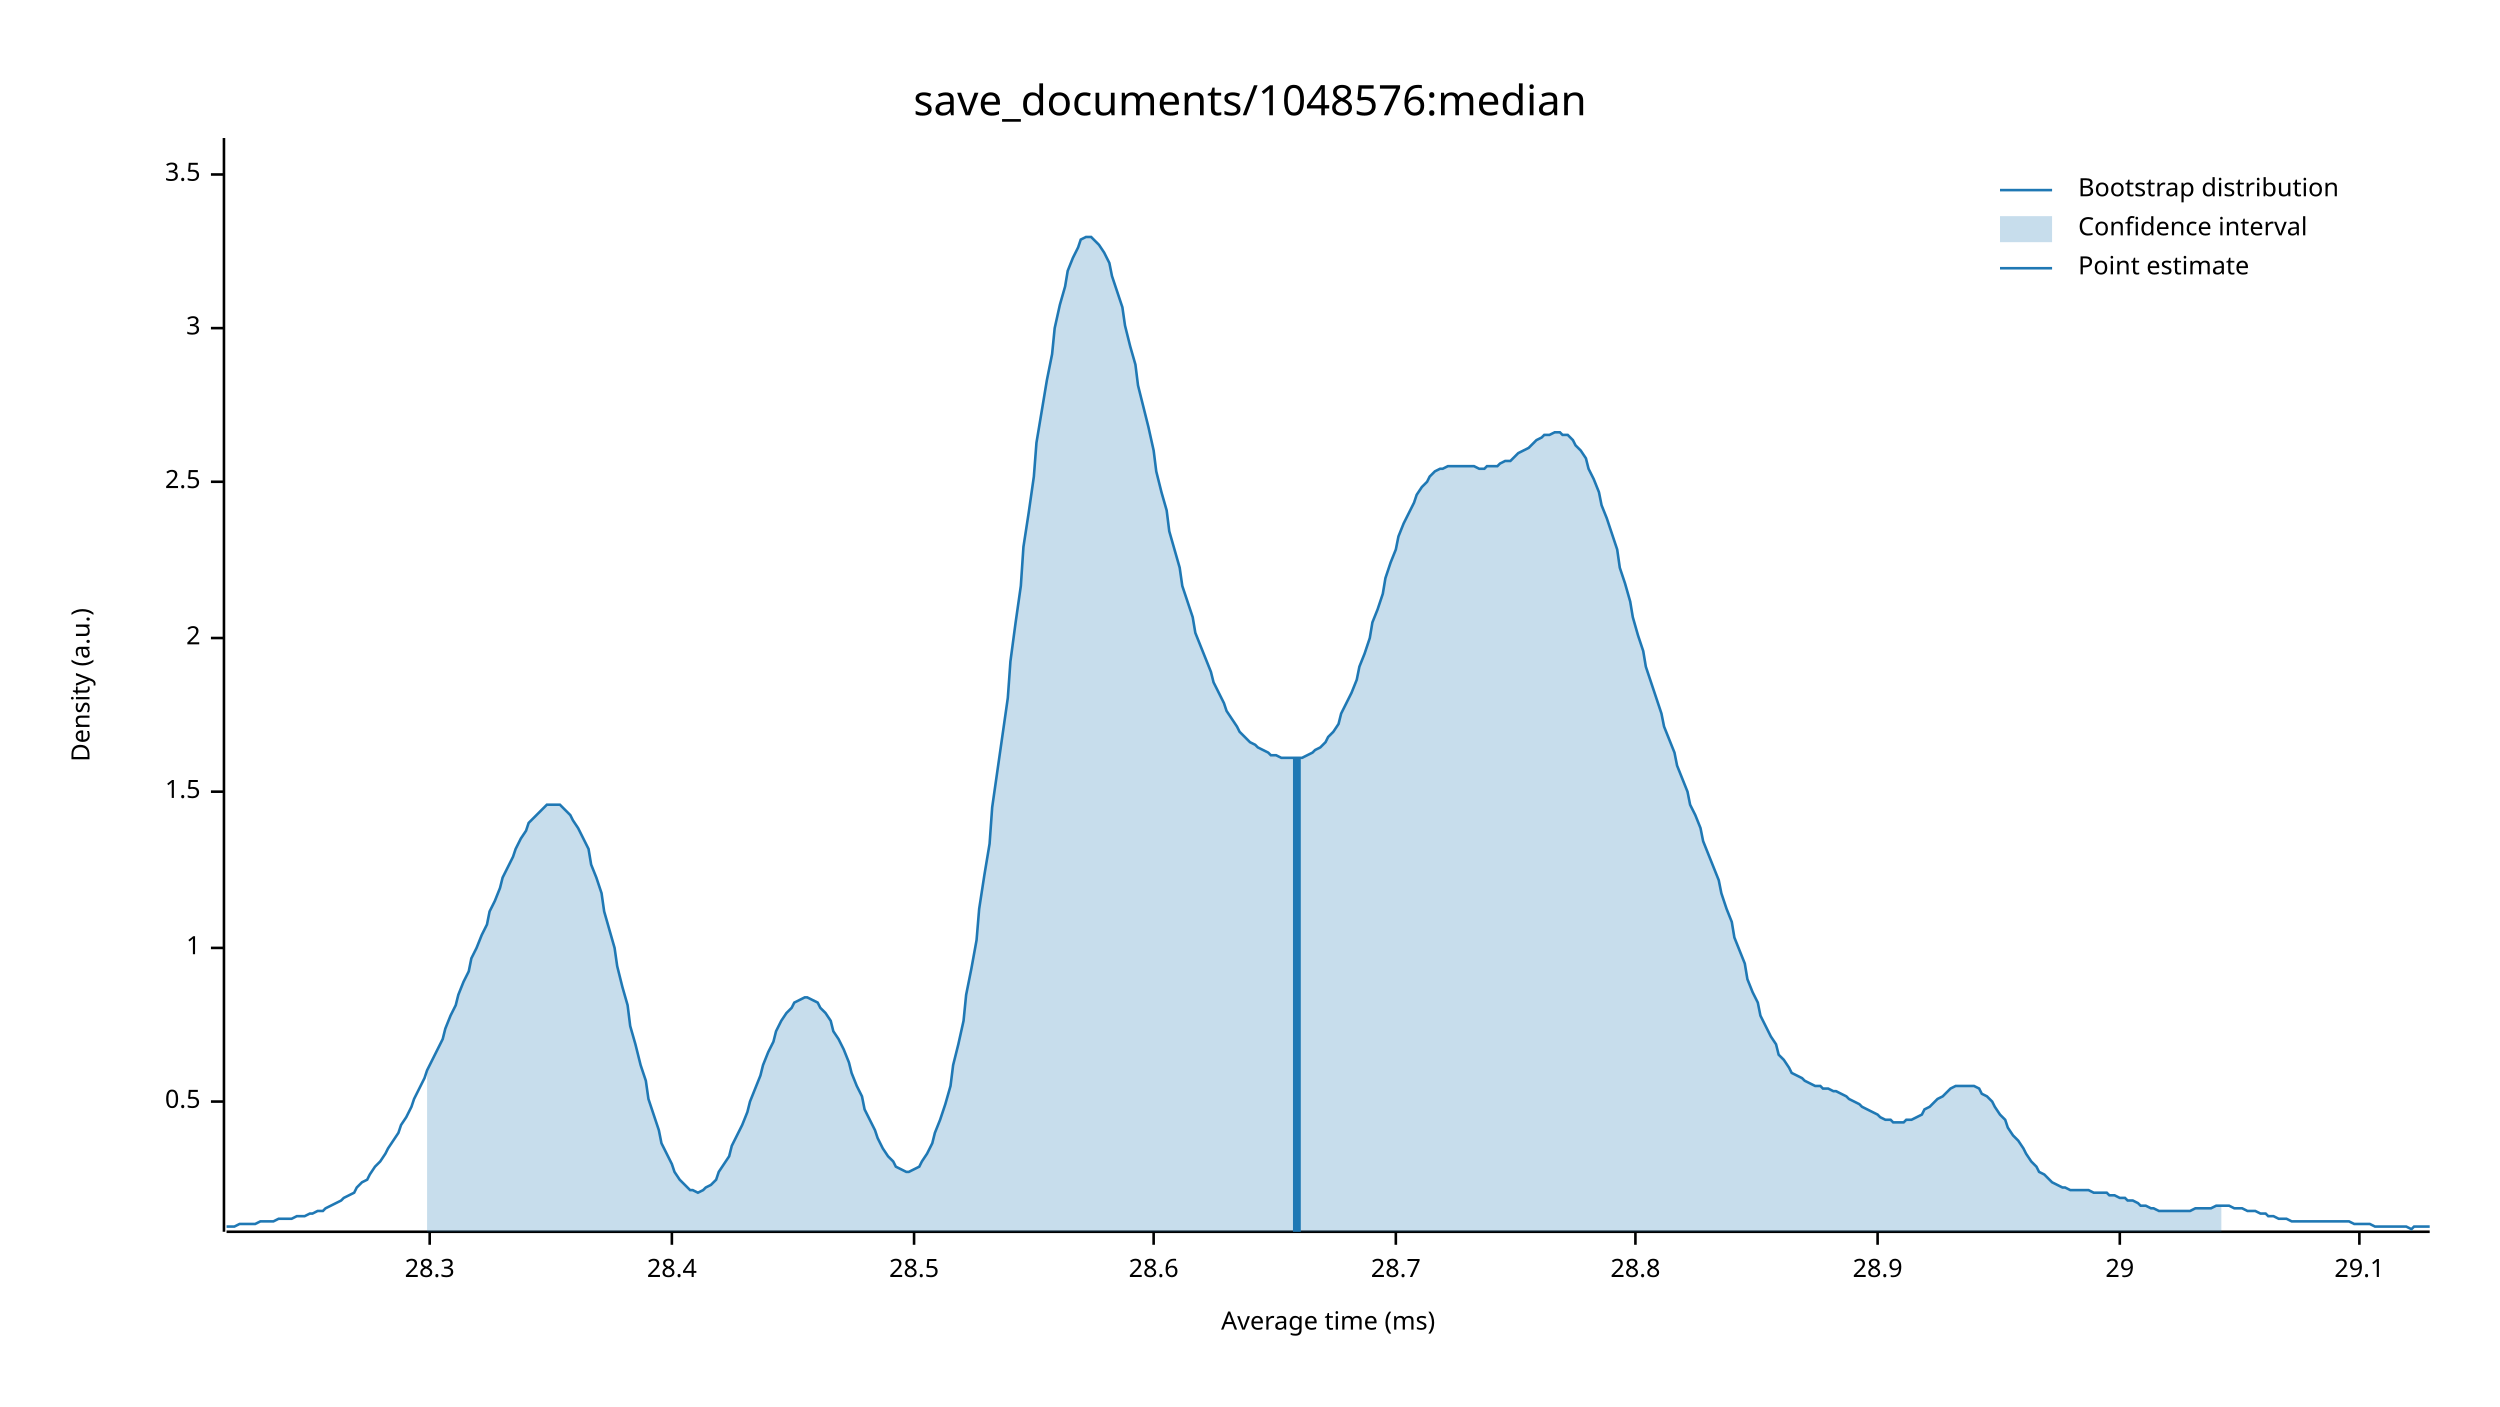
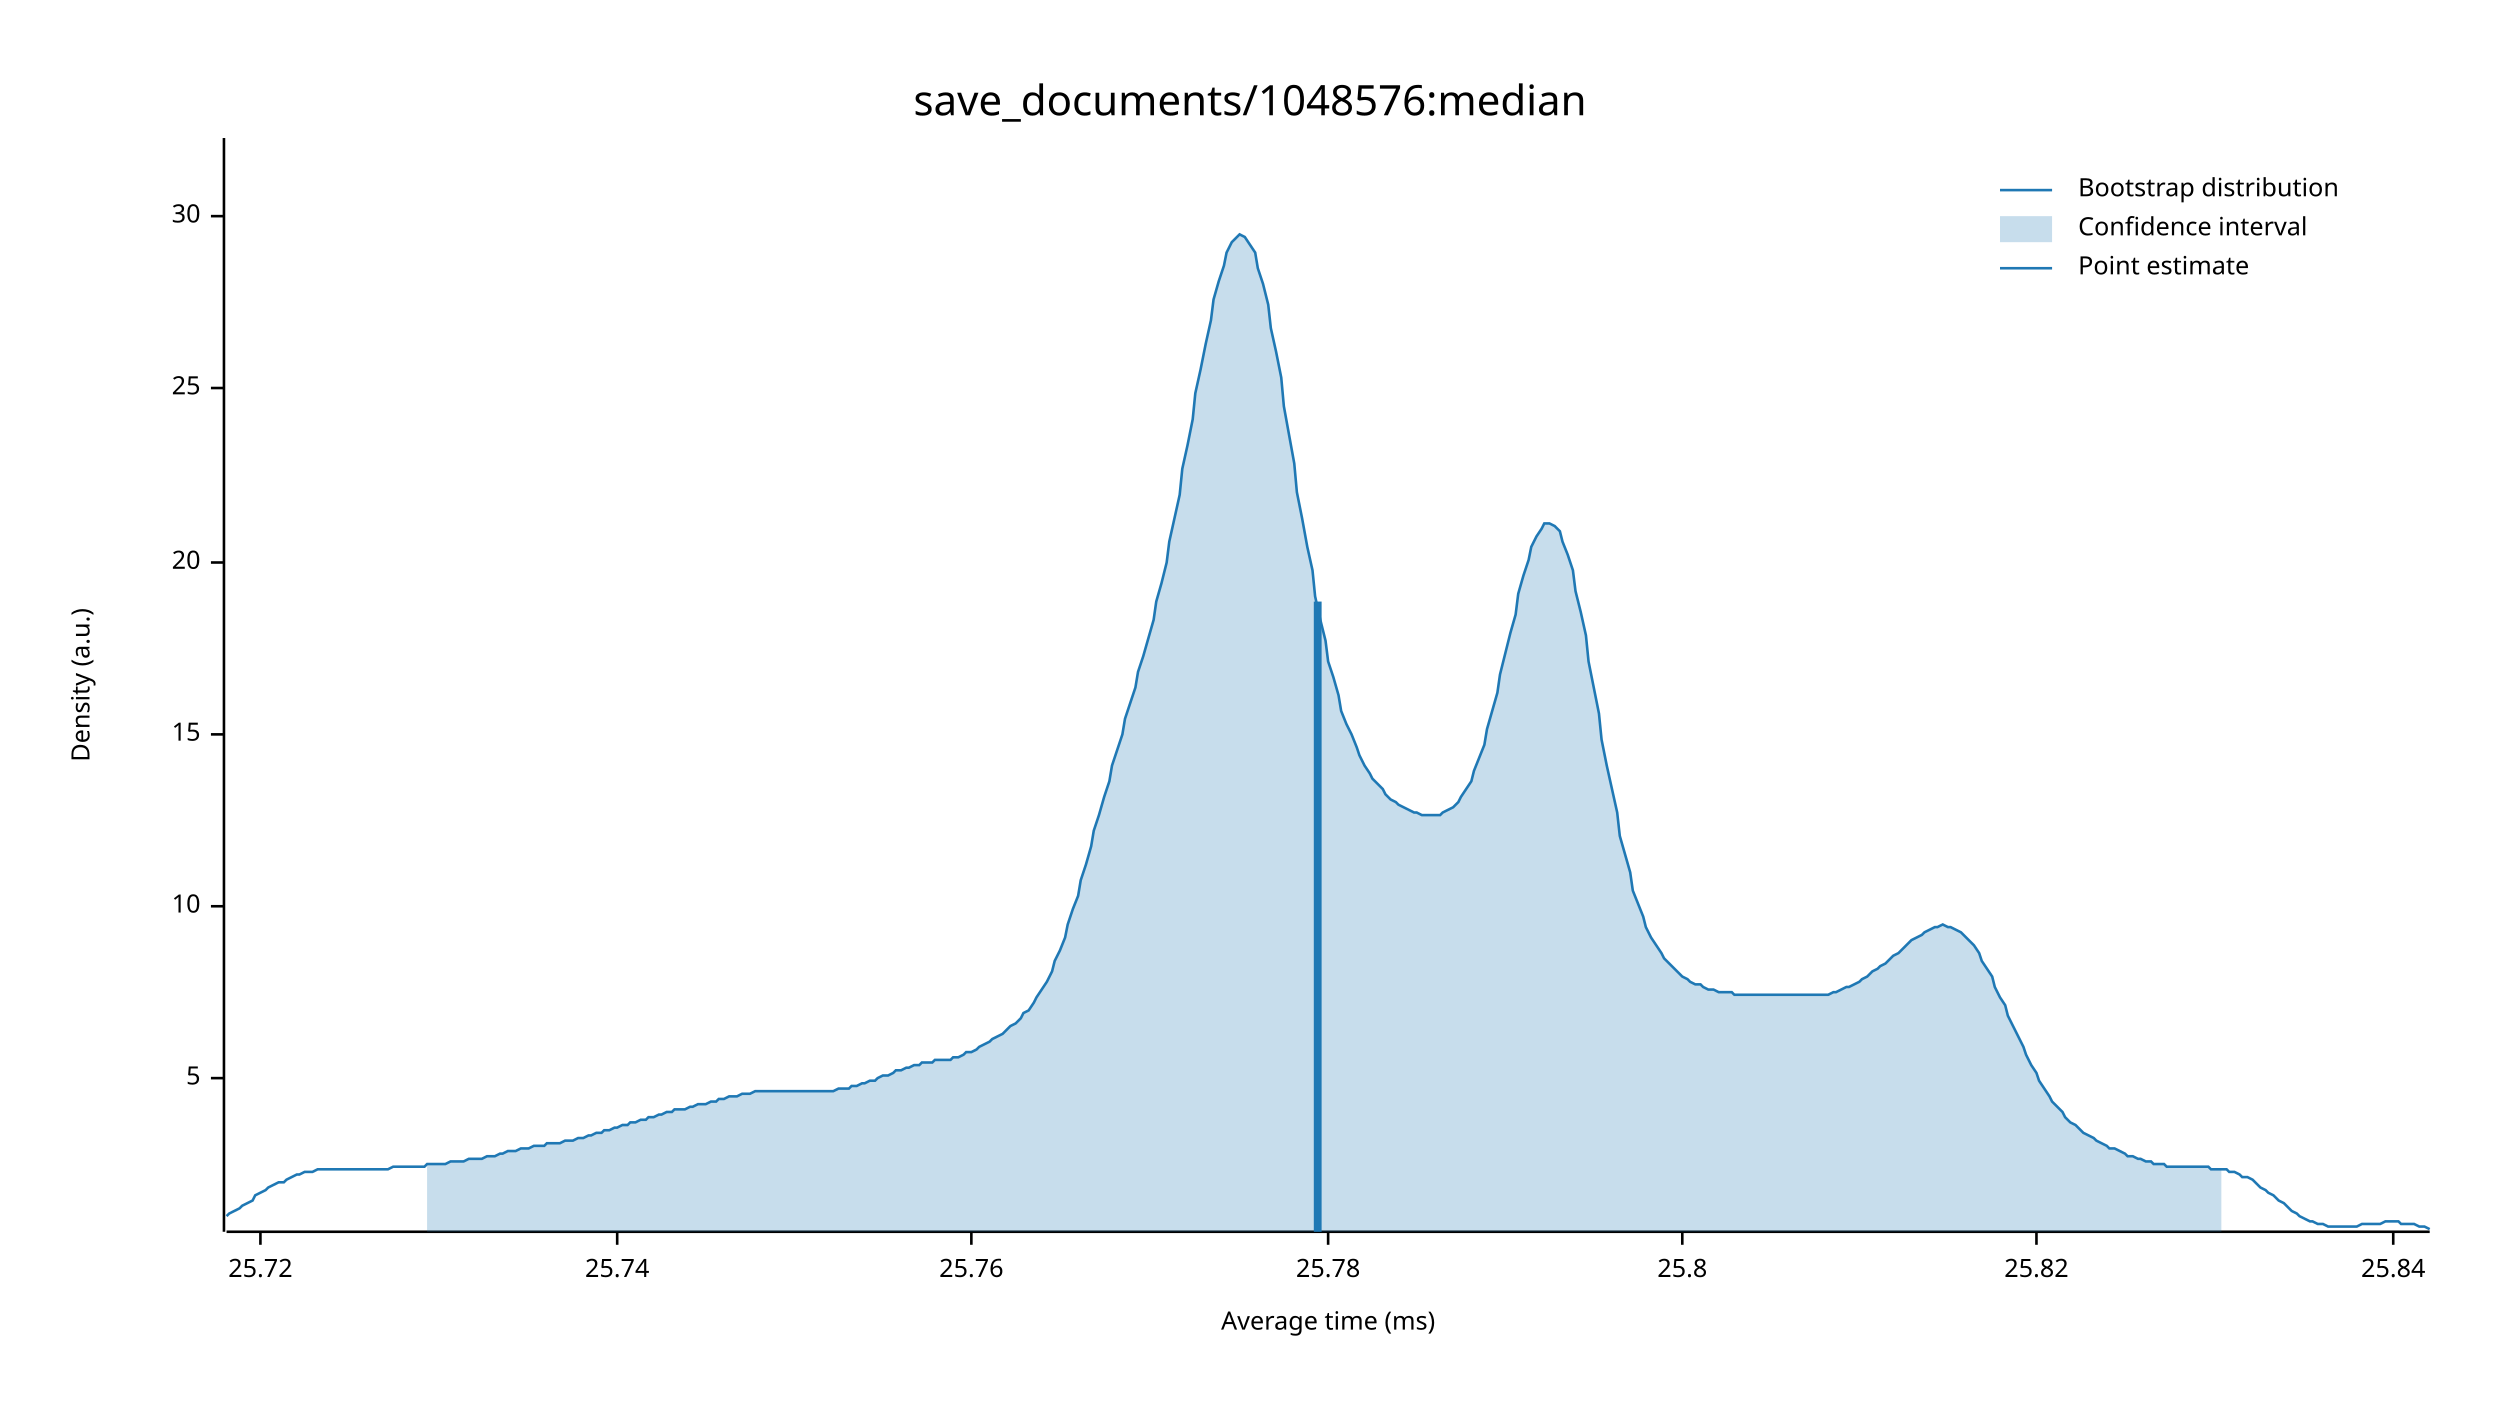
<svg xmlns="http://www.w3.org/2000/svg" width="960" height="540" viewBox="0 0 960 540">
  <text x="480" y="32" dy="0.76em" text-anchor="middle" font-family="sans-serif" font-size="16.129" opacity="1" fill="#000000">
save_documents/1048576:median
</text>
  <text x="27" y="263" dy="0.76em" text-anchor="middle" font-family="sans-serif" font-size="9.677" opacity="1" fill="#000000" transform="rotate(270, 27, 263)">
Density (a.u.)
</text>
  <text x="510" y="513" dy="-0.5ex" text-anchor="middle" font-family="sans-serif" font-size="9.677" opacity="1" fill="#000000">
Average time (ms)
</text>
  <polyline fill="none" opacity="1" stroke="#000000" stroke-width="1" points="86,53 86,473 " />
-   <text x="77" y="423" dy="0.5ex" text-anchor="end" font-family="sans-serif" font-size="9.677" opacity="1" fill="#000000">
- 0.5
+   <text x="77" y="414" dy="0.5ex" text-anchor="end" font-family="sans-serif" font-size="9.677" opacity="1" fill="#000000">
+ 5
</text>
-   <polyline fill="none" opacity="1" stroke="#000000" stroke-width="1" points="81,423 86,423 " />
-   <text x="77" y="364" dy="0.5ex" text-anchor="end" font-family="sans-serif" font-size="9.677" opacity="1" fill="#000000">
- 1
+   <polyline fill="none" opacity="1" stroke="#000000" stroke-width="1" points="81,414 86,414 " />
+   <text x="77" y="348" dy="0.5ex" text-anchor="end" font-family="sans-serif" font-size="9.677" opacity="1" fill="#000000">
+ 10
</text>
-   <polyline fill="none" opacity="1" stroke="#000000" stroke-width="1" points="81,364 86,364 " />
-   <text x="77" y="304" dy="0.5ex" text-anchor="end" font-family="sans-serif" font-size="9.677" opacity="1" fill="#000000">
- 1.5
+   <polyline fill="none" opacity="1" stroke="#000000" stroke-width="1" points="81,348 86,348 " />
+   <text x="77" y="282" dy="0.5ex" text-anchor="end" font-family="sans-serif" font-size="9.677" opacity="1" fill="#000000">
+ 15
</text>
-   <polyline fill="none" opacity="1" stroke="#000000" stroke-width="1" points="81,304 86,304 " />
-   <text x="77" y="245" dy="0.5ex" text-anchor="end" font-family="sans-serif" font-size="9.677" opacity="1" fill="#000000">
- 2
+   <polyline fill="none" opacity="1" stroke="#000000" stroke-width="1" points="81,282 86,282 " />
+   <text x="77" y="216" dy="0.5ex" text-anchor="end" font-family="sans-serif" font-size="9.677" opacity="1" fill="#000000">
+ 20
</text>
-   <polyline fill="none" opacity="1" stroke="#000000" stroke-width="1" points="81,245 86,245 " />
-   <text x="77" y="185" dy="0.5ex" text-anchor="end" font-family="sans-serif" font-size="9.677" opacity="1" fill="#000000">
- 2.5
+   <polyline fill="none" opacity="1" stroke="#000000" stroke-width="1" points="81,216 86,216 " />
+   <text x="77" y="149" dy="0.5ex" text-anchor="end" font-family="sans-serif" font-size="9.677" opacity="1" fill="#000000">
+ 25
</text>
-   <polyline fill="none" opacity="1" stroke="#000000" stroke-width="1" points="81,185 86,185 " />
-   <text x="77" y="126" dy="0.5ex" text-anchor="end" font-family="sans-serif" font-size="9.677" opacity="1" fill="#000000">
- 3
+   <polyline fill="none" opacity="1" stroke="#000000" stroke-width="1" points="81,149 86,149 " />
+   <text x="77" y="83" dy="0.5ex" text-anchor="end" font-family="sans-serif" font-size="9.677" opacity="1" fill="#000000">
+ 30
</text>
-   <polyline fill="none" opacity="1" stroke="#000000" stroke-width="1" points="81,126 86,126 " />
-   <text x="77" y="67" dy="0.5ex" text-anchor="end" font-family="sans-serif" font-size="9.677" opacity="1" fill="#000000">
- 3.5
+   <polyline fill="none" opacity="1" stroke="#000000" stroke-width="1" points="81,83 86,83 " />
+   <polyline fill="none" opacity="1" stroke="#000000" stroke-width="1" points="87,473 933,473 " />
+   <text x="100" y="483" dy="0.76em" text-anchor="middle" font-family="sans-serif" font-size="9.677" opacity="1" fill="#000000">
+ 25.72
</text>
-   <polyline fill="none" opacity="1" stroke="#000000" stroke-width="1" points="81,67 86,67 " />
-   <polyline fill="none" opacity="1" stroke="#000000" stroke-width="1" points="87,473 933,473 " />
-   <text x="165" y="483" dy="0.76em" text-anchor="middle" font-family="sans-serif" font-size="9.677" opacity="1" fill="#000000">
- 28.3
+   <polyline fill="none" opacity="1" stroke="#000000" stroke-width="1" points="100,473 100,478 " />
+   <text x="237" y="483" dy="0.76em" text-anchor="middle" font-family="sans-serif" font-size="9.677" opacity="1" fill="#000000">
+ 25.74
</text>
-   <polyline fill="none" opacity="1" stroke="#000000" stroke-width="1" points="165,473 165,478 " />
-   <text x="258" y="483" dy="0.76em" text-anchor="middle" font-family="sans-serif" font-size="9.677" opacity="1" fill="#000000">
- 28.4
+   <polyline fill="none" opacity="1" stroke="#000000" stroke-width="1" points="237,473 237,478 " />
+   <text x="373" y="483" dy="0.76em" text-anchor="middle" font-family="sans-serif" font-size="9.677" opacity="1" fill="#000000">
+ 25.76
</text>
-   <polyline fill="none" opacity="1" stroke="#000000" stroke-width="1" points="258,473 258,478 " />
-   <text x="351" y="483" dy="0.76em" text-anchor="middle" font-family="sans-serif" font-size="9.677" opacity="1" fill="#000000">
- 28.5
+   <polyline fill="none" opacity="1" stroke="#000000" stroke-width="1" points="373,473 373,478 " />
+   <text x="510" y="483" dy="0.76em" text-anchor="middle" font-family="sans-serif" font-size="9.677" opacity="1" fill="#000000">
+ 25.78
</text>
-   <polyline fill="none" opacity="1" stroke="#000000" stroke-width="1" points="351,473 351,478 " />
-   <text x="443" y="483" dy="0.76em" text-anchor="middle" font-family="sans-serif" font-size="9.677" opacity="1" fill="#000000">
- 28.6
+   <polyline fill="none" opacity="1" stroke="#000000" stroke-width="1" points="510,473 510,478 " />
+   <text x="646" y="483" dy="0.76em" text-anchor="middle" font-family="sans-serif" font-size="9.677" opacity="1" fill="#000000">
+ 25.8
</text>
-   <polyline fill="none" opacity="1" stroke="#000000" stroke-width="1" points="443,473 443,478 " />
-   <text x="536" y="483" dy="0.76em" text-anchor="middle" font-family="sans-serif" font-size="9.677" opacity="1" fill="#000000">
- 28.7
+   <polyline fill="none" opacity="1" stroke="#000000" stroke-width="1" points="646,473 646,478 " />
+   <text x="782" y="483" dy="0.76em" text-anchor="middle" font-family="sans-serif" font-size="9.677" opacity="1" fill="#000000">
+ 25.82
</text>
-   <polyline fill="none" opacity="1" stroke="#000000" stroke-width="1" points="536,473 536,478 " />
-   <text x="628" y="483" dy="0.76em" text-anchor="middle" font-family="sans-serif" font-size="9.677" opacity="1" fill="#000000">
- 28.8
+   <polyline fill="none" opacity="1" stroke="#000000" stroke-width="1" points="782,473 782,478 " />
+   <text x="919" y="483" dy="0.76em" text-anchor="middle" font-family="sans-serif" font-size="9.677" opacity="1" fill="#000000">
+ 25.84
</text>
-   <polyline fill="none" opacity="1" stroke="#000000" stroke-width="1" points="628,473 628,478 " />
-   <text x="721" y="483" dy="0.76em" text-anchor="middle" font-family="sans-serif" font-size="9.677" opacity="1" fill="#000000">
- 28.9
- </text>
-   <polyline fill="none" opacity="1" stroke="#000000" stroke-width="1" points="721,473 721,478 " />
-   <text x="814" y="483" dy="0.76em" text-anchor="middle" font-family="sans-serif" font-size="9.677" opacity="1" fill="#000000">
- 29
- </text>
-   <polyline fill="none" opacity="1" stroke="#000000" stroke-width="1" points="814,473 814,478 " />
-   <text x="906" y="483" dy="0.76em" text-anchor="middle" font-family="sans-serif" font-size="9.677" opacity="1" fill="#000000">
- 29.1
- </text>
-   <polyline fill="none" opacity="1" stroke="#000000" stroke-width="1" points="906,473 906,478 " />
-   <polyline fill="none" opacity="1" stroke="#1F78B4" stroke-width="1" points="87,471 88,471 90,471 92,470 93,470 95,470 97,470 98,470 100,469 102,469 103,469 105,469 107,468 109,468 110,468 112,468 114,467 115,467 117,467 119,466 120,466 122,465 124,465 125,464 127,463 129,462 131,461 132,460 134,459 136,458 137,456 139,454 141,453 142,451 144,448 146,446 148,443 149,441 151,438 153,435 154,432 156,429 158,425 159,422 161,418 163,414 164,411 166,407 168,403 170,399 171,395 173,390 175,386 176,382 178,377 180,373 181,368 183,364 185,359 187,355 188,350 190,346 192,341 193,337 195,333 197,329 198,326 200,322 202,319 203,316 205,314 207,312 209,310 210,309 212,309 214,309 215,309 217,311 219,313 220,315 222,318 224,322 226,326 227,332 229,337 231,343 232,350 234,357 236,364 237,371 239,379 241,386 242,394 244,401 246,409 248,415 249,422 251,428 253,434 254,439 256,443 258,447 259,450 261,453 263,455 265,457 266,457 268,458 270,457 271,456 273,455 275,453 276,450 278,447 280,444 281,440 283,436 285,432 287,427 288,423 290,418 292,413 293,409 295,404 297,400 298,396 300,392 302,389 304,387 305,385 307,384 309,383 310,383 312,384 314,385 315,387 317,389 319,392 320,396 322,399 324,403 326,408 327,412 329,417 331,421 332,426 334,430 336,434 337,437 339,441 341,444 343,446 344,448 346,449 348,450 349,450 351,449 353,448 354,446 356,443 358,439 359,435 361,430 363,424 365,417 366,409 368,401 370,392 371,382 373,372 375,361 376,349 378,336 380,324 381,310 383,296 385,282 387,268 388,254 390,239 392,225 393,210 395,197 397,183 398,170 400,158 402,146 404,136 405,126 407,117 409,110 410,104 412,99 414,95 415,92 417,91 419,91 420,92 422,94 424,97 426,101 427,106 429,112 431,118 432,125 434,133 436,140 437,148 439,156 441,164 443,173 444,181 446,189 448,196 449,204 451,211 453,218 454,225 456,231 458,237 459,243 461,248 463,253 465,258 466,262 468,266 470,270 471,273 473,276 475,279 476,281 478,283 480,285 482,286 483,287 485,288 487,289 488,290 490,290 492,291 493,291 495,291 497,291 498,291 500,291 502,290 504,289 505,288 507,287 509,285 510,283 512,281 514,278 515,274 517,270 519,266 521,261 522,256 524,251 526,245 527,239 529,234 531,228 532,222 534,216 536,211 537,206 539,201 541,197 543,193 544,190 546,187 548,185 549,183 551,181 553,180 554,180 556,179 558,179 560,179 561,179 563,179 565,179 566,179 568,180 570,180 571,179 573,179 575,179 576,178 578,177 580,177 582,175 583,174 585,173 587,172 588,171 590,169 592,168 593,167 595,167 597,166 599,166 600,167 602,167 604,169 605,171 607,173 609,176 610,180 612,184 614,189 615,194 617,199 619,205 621,211 622,218 624,224 626,231 627,237 629,244 631,250 632,256 634,262 636,268 638,274 639,279 641,284 643,289 644,294 646,299 648,304 649,309 651,313 653,318 654,323 656,328 658,333 660,338 661,343 663,349 665,354 666,360 668,365 670,370 671,376 673,381 675,385 676,390 678,394 680,398 682,401 683,405 685,407 687,410 688,412 690,413 692,414 693,415 695,416 697,417 699,417 700,418 702,418 704,419 705,419 707,420 709,421 710,422 712,423 714,424 715,425 717,426 719,427 721,428 722,429 724,430 726,430 727,431 729,431 731,431 732,430 734,430 736,429 738,428 739,426 741,425 743,423 744,422 746,421 748,419 749,418 751,417 753,417 754,417 756,417 758,417 760,418 761,420 763,421 765,423 766,425 768,428 770,430 771,433 773,436 775,438 777,441 778,443 780,446 782,448 783,450 785,451 787,453 788,454 790,455 792,456 793,456 795,457 797,457 799,457 800,457 802,457 804,458 805,458 807,458 809,458 810,459 812,459 814,460 816,460 817,461 819,461 821,462 822,463 824,463 826,464 827,464 829,465 831,465 832,465 834,465 836,465 838,465 839,465 841,465 843,464 844,464 846,464 848,464 849,464 851,463 853,463 855,463 856,463 858,464 860,464 861,464 863,465 865,465 866,465 868,466 870,466 871,467 873,467 875,468 877,468 878,468 880,469 882,469 883,469 885,469 887,469 888,469 890,469 892,469 894,469 895,469 897,469 899,469 900,469 902,469 904,470 905,470 907,470 909,470 910,470 912,471 914,471 916,471 917,471 919,471 921,471 922,471 924,471 926,472 927,471 929,471 931,471 933,471 " />
-   <polygon opacity="0.25" fill="#1F78B4" points="164,411 166,407 168,403 170,399 171,395 173,390 175,386 176,382 178,377 180,373 181,368 183,364 185,359 187,355 188,350 190,346 192,341 193,337 195,333 197,329 198,326 200,322 202,319 203,316 205,314 207,312 209,310 210,309 212,309 214,309 215,309 217,311 219,313 220,315 222,318 224,322 226,326 227,332 229,337 231,343 232,350 234,357 236,364 237,371 239,379 241,386 242,394 244,401 246,409 248,415 249,422 251,428 253,434 254,439 256,443 258,447 259,450 261,453 263,455 265,457 266,457 268,458 270,457 271,456 273,455 275,453 276,450 278,447 280,444 281,440 283,436 285,432 287,427 288,423 290,418 292,413 293,409 295,404 297,400 298,396 300,392 302,389 304,387 305,385 307,384 309,383 310,383 312,384 314,385 315,387 317,389 319,392 320,396 322,399 324,403 326,408 327,412 329,417 331,421 332,426 334,430 336,434 337,437 339,441 341,444 343,446 344,448 346,449 348,450 349,450 351,449 353,448 354,446 356,443 358,439 359,435 361,430 363,424 365,417 366,409 368,401 370,392 371,382 373,372 375,361 376,349 378,336 380,324 381,310 383,296 385,282 387,268 388,254 390,239 392,225 393,210 395,197 397,183 398,170 400,158 402,146 404,136 405,126 407,117 409,110 410,104 412,99 414,95 415,92 417,91 419,91 420,92 422,94 424,97 426,101 427,106 429,112 431,118 432,125 434,133 436,140 437,148 439,156 441,164 443,173 444,181 446,189 448,196 449,204 451,211 453,218 454,225 456,231 458,237 459,243 461,248 463,253 465,258 466,262 468,266 470,270 471,273 473,276 475,279 476,281 478,283 480,285 482,286 483,287 485,288 487,289 488,290 490,290 492,291 493,291 495,291 497,291 498,291 500,291 502,290 504,289 505,288 507,287 509,285 510,283 512,281 514,278 515,274 517,270 519,266 521,261 522,256 524,251 526,245 527,239 529,234 531,228 532,222 534,216 536,211 537,206 539,201 541,197 543,193 544,190 546,187 548,185 549,183 551,181 553,180 554,180 556,179 558,179 560,179 561,179 563,179 565,179 566,179 568,180 570,180 571,179 573,179 575,179 576,178 578,177 580,177 582,175 583,174 585,173 587,172 588,171 590,169 592,168 593,167 595,167 597,166 599,166 600,167 602,167 604,169 605,171 607,173 609,176 610,180 612,184 614,189 615,194 617,199 619,205 621,211 622,218 624,224 626,231 627,237 629,244 631,250 632,256 634,262 636,268 638,274 639,279 641,284 643,289 644,294 646,299 648,304 649,309 651,313 653,318 654,323 656,328 658,333 660,338 661,343 663,349 665,354 666,360 668,365 670,370 671,376 673,381 675,385 676,390 678,394 680,398 682,401 683,405 685,407 687,410 688,412 690,413 692,414 693,415 695,416 697,417 699,417 700,418 702,418 704,419 705,419 707,420 709,421 710,422 712,423 714,424 715,425 717,426 719,427 721,428 722,429 724,430 726,430 727,431 729,431 731,431 732,430 734,430 736,429 738,428 739,426 741,425 743,423 744,422 746,421 748,419 749,418 751,417 753,417 754,417 756,417 758,417 760,418 761,420 763,421 765,423 766,425 768,428 770,430 771,433 773,436 775,438 777,441 778,443 780,446 782,448 783,450 785,451 787,453 788,454 790,455 792,456 793,456 795,457 797,457 799,457 800,457 802,457 804,458 805,458 807,458 809,458 810,459 812,459 814,460 816,460 817,461 819,461 821,462 822,463 824,463 826,464 827,464 829,465 831,465 832,465 834,465 836,465 838,465 839,465 841,465 843,464 844,464 846,464 848,464 849,464 851,463 853,463 853,473 164,473 " />
-   <polyline fill="none" opacity="1" stroke="#1F78B4" stroke-width="3" points="498,473 498,291 " />
+   <polyline fill="none" opacity="1" stroke="#000000" stroke-width="1" points="919,473 919,478 " />
+   <polyline fill="none" opacity="1" stroke="#1F78B4" stroke-width="1" points="87,467 88,466 90,465 92,464 93,463 95,462 97,461 98,459 100,458 102,457 103,456 105,455 107,454 109,454 110,453 112,452 114,451 115,451 117,450 119,450 120,450 122,449 124,449 125,449 127,449 129,449 131,449 132,449 134,449 136,449 137,449 139,449 141,449 142,449 144,449 146,449 148,449 149,449 151,448 153,448 154,448 156,448 158,448 159,448 161,448 163,448 164,447 166,447 168,447 170,447 171,447 173,446 175,446 176,446 178,446 180,445 181,445 183,445 185,445 187,444 188,444 190,444 192,443 193,443 195,442 197,442 198,442 200,441 202,441 203,441 205,440 207,440 209,440 210,439 212,439 214,439 215,439 217,438 219,438 220,438 222,437 224,437 226,436 227,436 229,435 231,435 232,434 234,434 236,433 237,433 239,432 241,432 242,431 244,431 246,430 248,430 249,429 251,429 253,428 254,428 256,427 258,427 259,426 261,426 263,426 265,425 266,425 268,424 270,424 271,424 273,423 275,423 276,422 278,422 280,421 281,421 283,421 285,420 287,420 288,420 290,419 292,419 293,419 295,419 297,419 298,419 300,419 302,419 304,419 305,419 307,419 309,419 310,419 312,419 314,419 315,419 317,419 319,419 320,419 322,418 324,418 326,418 327,417 329,417 331,416 332,416 334,415 336,415 337,414 339,413 341,413 343,412 344,411 346,411 348,410 349,410 351,409 353,409 354,408 356,408 358,408 359,407 361,407 363,407 365,407 366,406 368,406 370,405 371,404 373,404 375,403 376,402 378,401 380,400 381,399 383,398 385,397 387,395 388,394 390,393 392,391 393,389 395,388 397,385 398,383 400,380 402,377 404,373 405,369 407,365 409,360 410,355 412,349 414,344 415,338 417,332 419,325 420,319 422,313 424,306 426,300 427,294 429,288 431,282 432,276 434,270 436,264 437,258 439,252 441,245 443,238 444,231 446,224 448,216 449,208 451,199 453,190 454,180 456,171 458,161 459,151 461,142 463,132 465,123 466,115 468,108 470,102 471,97 473,93 475,91 476,90 478,91 480,94 482,97 483,103 485,109 487,117 488,126 490,135 492,145 493,156 495,167 497,178 498,189 500,199 502,210 504,219 505,229 507,238 509,246 510,254 512,260 514,267 515,273 517,278 519,282 521,287 522,290 524,294 526,297 527,299 529,301 531,303 532,305 534,307 536,308 537,309 539,310 541,311 543,312 544,312 546,313 548,313 549,313 551,313 553,313 554,312 556,311 558,310 560,308 561,306 563,303 565,300 566,296 568,291 570,286 571,280 573,273 575,266 576,259 578,251 580,243 582,236 583,228 585,221 587,215 588,210 590,206 592,203 593,201 595,201 597,202 599,204 600,208 602,213 604,219 605,227 607,235 609,244 610,254 612,264 614,274 615,284 617,294 619,303 621,312 622,321 624,328 626,335 627,342 629,347 631,352 632,356 634,360 636,363 638,366 639,368 641,370 643,372 644,373 646,375 648,376 649,377 651,378 653,378 654,379 656,380 658,380 660,381 661,381 663,381 665,381 666,382 668,382 670,382 671,382 673,382 675,382 676,382 678,382 680,382 682,382 683,382 685,382 687,382 688,382 690,382 692,382 693,382 695,382 697,382 699,382 700,382 702,382 704,381 705,381 707,380 709,379 710,379 712,378 714,377 715,376 717,375 719,373 721,372 722,371 724,370 726,368 727,367 729,366 731,364 732,363 734,361 736,360 738,359 739,358 741,357 743,356 744,356 746,355 748,356 749,356 751,357 753,358 754,359 756,361 758,363 760,366 761,369 763,372 765,375 766,379 768,383 770,386 771,390 773,394 775,398 777,402 778,405 780,409 782,412 783,415 785,418 787,421 788,423 790,425 792,427 793,429 795,431 797,432 799,434 800,435 802,436 804,437 805,438 807,439 809,440 810,441 812,441 814,442 816,443 817,444 819,444 821,445 822,445 824,446 826,446 827,447 829,447 831,447 832,448 834,448 836,448 838,448 839,448 841,448 843,448 844,448 846,448 848,448 849,449 851,449 853,449 855,449 856,450 858,450 860,451 861,452 863,452 865,453 866,454 868,456 870,457 871,458 873,459 875,461 877,462 878,463 880,465 882,466 883,467 885,468 887,469 888,469 890,470 892,470 894,471 895,471 897,471 899,471 900,471 902,471 904,471 905,471 907,470 909,470 910,470 912,470 914,470 916,469 917,469 919,469 921,469 922,470 924,470 926,470 927,470 929,471 931,471 933,472 " />
+   <polygon opacity="0.25" fill="#1F78B4" points="164,447 166,447 168,447 170,447 171,447 173,446 175,446 176,446 178,446 180,445 181,445 183,445 185,445 187,444 188,444 190,444 192,443 193,443 195,442 197,442 198,442 200,441 202,441 203,441 205,440 207,440 209,440 210,439 212,439 214,439 215,439 217,438 219,438 220,438 222,437 224,437 226,436 227,436 229,435 231,435 232,434 234,434 236,433 237,433 239,432 241,432 242,431 244,431 246,430 248,430 249,429 251,429 253,428 254,428 256,427 258,427 259,426 261,426 263,426 265,425 266,425 268,424 270,424 271,424 273,423 275,423 276,422 278,422 280,421 281,421 283,421 285,420 287,420 288,420 290,419 292,419 293,419 295,419 297,419 298,419 300,419 302,419 304,419 305,419 307,419 309,419 310,419 312,419 314,419 315,419 317,419 319,419 320,419 322,418 324,418 326,418 327,417 329,417 331,416 332,416 334,415 336,415 337,414 339,413 341,413 343,412 344,411 346,411 348,410 349,410 351,409 353,409 354,408 356,408 358,408 359,407 361,407 363,407 365,407 366,406 368,406 370,405 371,404 373,404 375,403 376,402 378,401 380,400 381,399 383,398 385,397 387,395 388,394 390,393 392,391 393,389 395,388 397,385 398,383 400,380 402,377 404,373 405,369 407,365 409,360 410,355 412,349 414,344 415,338 417,332 419,325 420,319 422,313 424,306 426,300 427,294 429,288 431,282 432,276 434,270 436,264 437,258 439,252 441,245 443,238 444,231 446,224 448,216 449,208 451,199 453,190 454,180 456,171 458,161 459,151 461,142 463,132 465,123 466,115 468,108 470,102 471,97 473,93 475,91 476,90 478,91 480,94 482,97 483,103 485,109 487,117 488,126 490,135 492,145 493,156 495,167 497,178 498,189 500,199 502,210 504,219 505,229 507,238 509,246 510,254 512,260 514,267 515,273 517,278 519,282 521,287 522,290 524,294 526,297 527,299 529,301 531,303 532,305 534,307 536,308 537,309 539,310 541,311 543,312 544,312 546,313 548,313 549,313 551,313 553,313 554,312 556,311 558,310 560,308 561,306 563,303 565,300 566,296 568,291 570,286 571,280 573,273 575,266 576,259 578,251 580,243 582,236 583,228 585,221 587,215 588,210 590,206 592,203 593,201 595,201 597,202 599,204 600,208 602,213 604,219 605,227 607,235 609,244 610,254 612,264 614,274 615,284 617,294 619,303 621,312 622,321 624,328 626,335 627,342 629,347 631,352 632,356 634,360 636,363 638,366 639,368 641,370 643,372 644,373 646,375 648,376 649,377 651,378 653,378 654,379 656,380 658,380 660,381 661,381 663,381 665,381 666,382 668,382 670,382 671,382 673,382 675,382 676,382 678,382 680,382 682,382 683,382 685,382 687,382 688,382 690,382 692,382 693,382 695,382 697,382 699,382 700,382 702,382 704,381 705,381 707,380 709,379 710,379 712,378 714,377 715,376 717,375 719,373 721,372 722,371 724,370 726,368 727,367 729,366 731,364 732,363 734,361 736,360 738,359 739,358 741,357 743,356 744,356 746,355 748,356 749,356 751,357 753,358 754,359 756,361 758,363 760,366 761,369 763,372 765,375 766,379 768,383 770,386 771,390 773,394 775,398 777,402 778,405 780,409 782,412 783,415 785,418 787,421 788,423 790,425 792,427 793,429 795,431 797,432 799,434 800,435 802,436 804,437 805,438 807,439 809,440 810,441 812,441 814,442 816,443 817,444 819,444 821,445 822,445 824,446 826,446 827,447 829,447 831,447 832,448 834,448 836,448 838,448 839,448 841,448 843,448 844,448 846,448 848,448 849,449 851,449 853,449 853,473 164,473 " />
+   <polyline fill="none" opacity="1" stroke="#1F78B4" stroke-width="3" points="506,473 506,231 " />
  <text x="798" y="68" dy="0.76em" text-anchor="start" font-family="sans-serif" font-size="9.677" opacity="1" fill="#000000">
Bootstrap distribution
</text>
  <text x="798" y="83" dy="0.76em" text-anchor="start" font-family="sans-serif" font-size="9.677" opacity="1" fill="#000000">
Confidence interval
</text>
  <text x="798" y="98" dy="0.76em" text-anchor="start" font-family="sans-serif" font-size="9.677" opacity="1" fill="#000000">
Point estimate
</text>
  <polyline fill="none" opacity="1" stroke="#1F78B4" stroke-width="1" points="768,73 788,73 " />
  <rect x="768" y="83" width="20" height="10" opacity="0.25" fill="#1F78B4" stroke="none" />
  <polyline fill="none" opacity="1" stroke="#1F78B4" stroke-width="1" points="768,103 788,103 " />
</svg>
